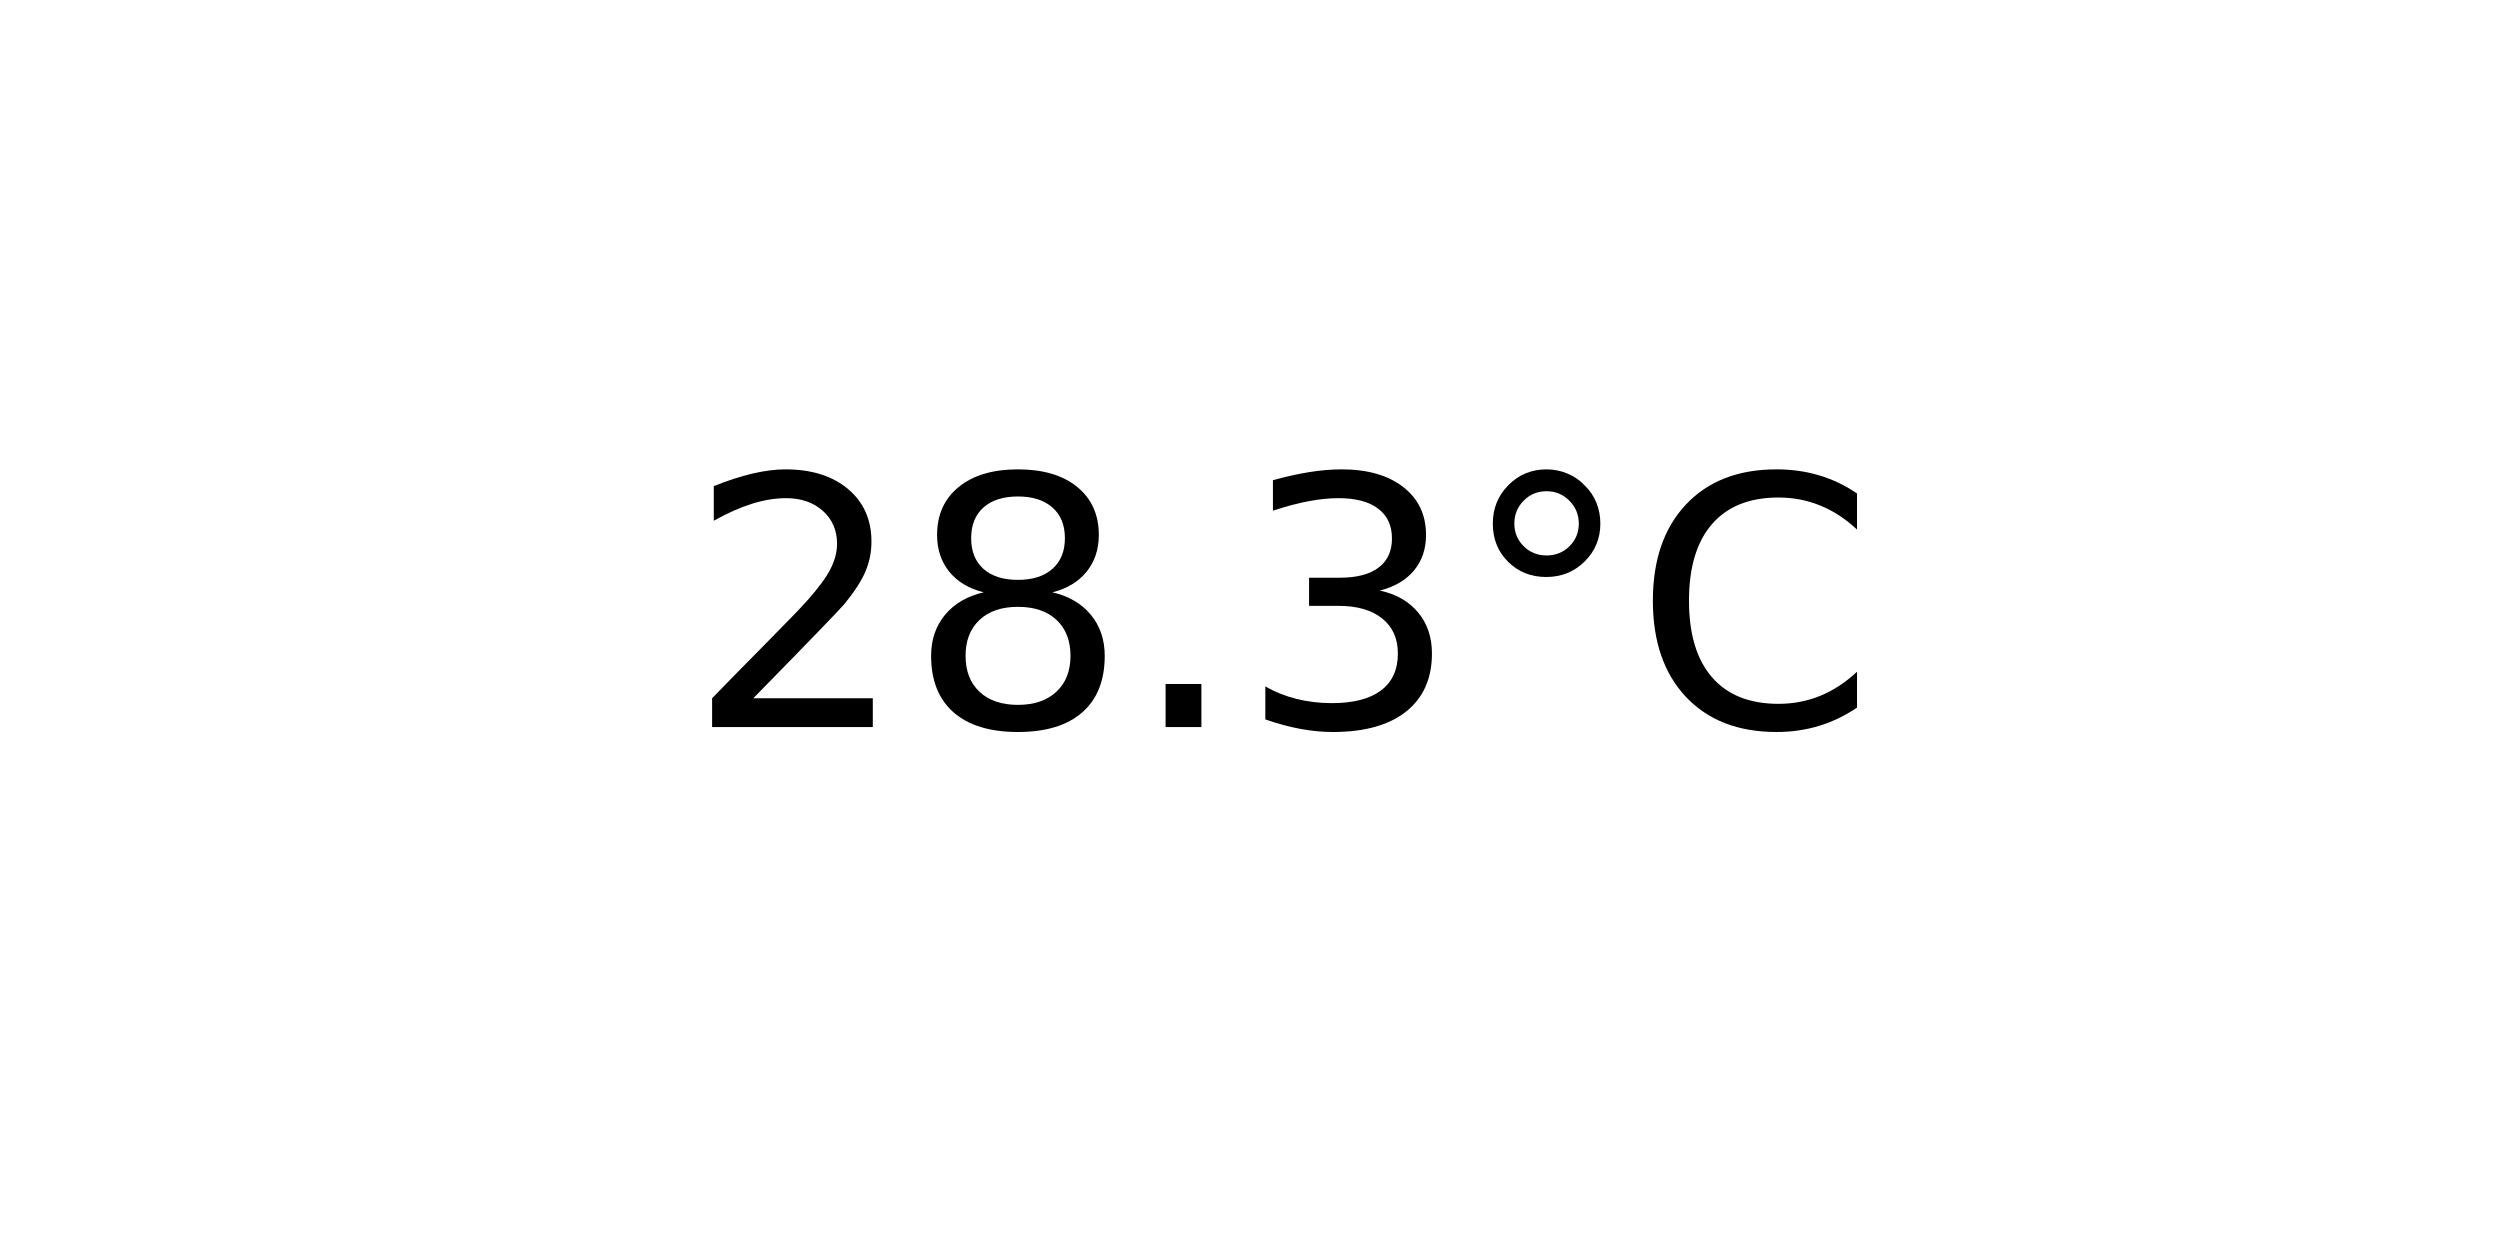
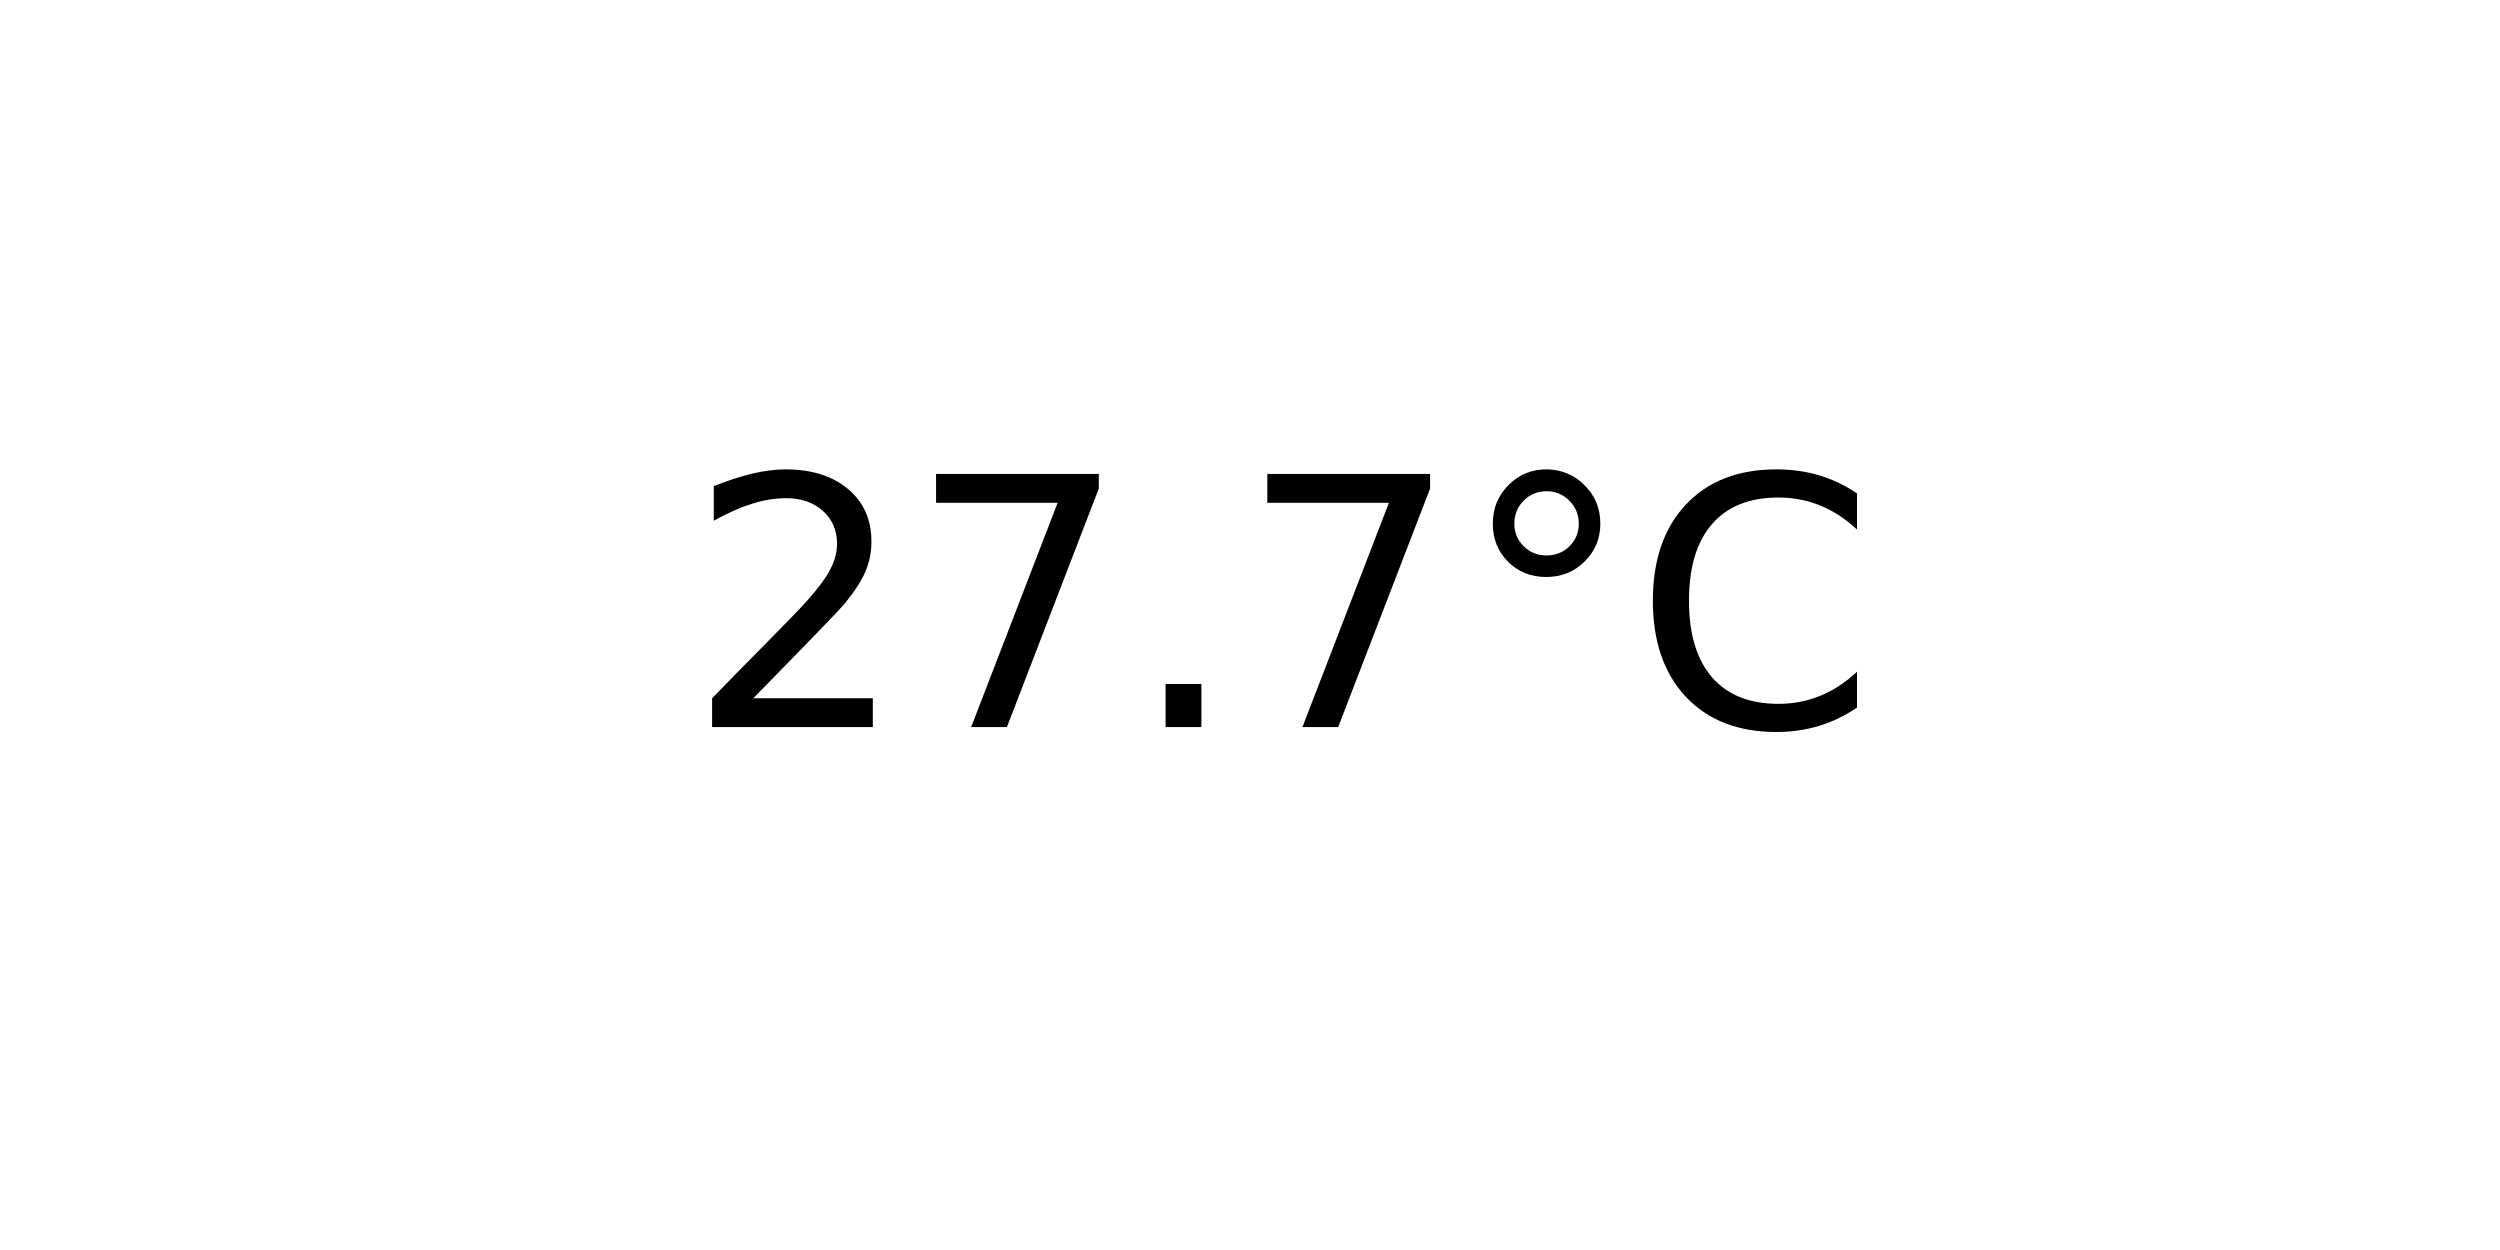
<svg xmlns="http://www.w3.org/2000/svg" xmlns:xlink="http://www.w3.org/1999/xlink" width="72pt" height="36pt" viewBox="0 0 72 36" version="1.1">
  <defs>
    <style type="text/css">*{stroke-linejoin: round; stroke-linecap: butt}</style>
  </defs>
  <g id="figure_1">
    <g id="axes_1">
      <g id="text_1">
        <g transform="translate(19.77578 20.93937) scale(0.1 -0.1)">
          <defs>
            <path id="DejaVuSans-32" d="M 1228 531  L 3431 531  L 3431 0  L 469 0  L 469 531  Q 828 903 1448 1529  Q 2069 2156 2228 2338  Q 2531 2678 2651 2914  Q 2772 3150 2772 3378  Q 2772 3750 2511 3984  Q 2250 4219 1831 4219  Q 1534 4219 1204 4116  Q 875 4013 500 3803  L 500 4441  Q 881 4594 1212 4672  Q 1544 4750 1819 4750  Q 2544 4750 2975 4387  Q 3406 4025 3406 3419  Q 3406 3131 3298 2873  Q 3191 2616 2906 2266  Q 2828 2175 2409 1742  Q 1991 1309 1228 531  z " transform="scale(0.015625)" />
-             <path id="DejaVuSans-38" d="M 2034 2216  Q 1584 2216 1326 1975  Q 1069 1734 1069 1313  Q 1069 891 1326 650  Q 1584 409 2034 409  Q 2484 409 2743 651  Q 3003 894 3003 1313  Q 3003 1734 2745 1975  Q 2488 2216 2034 2216  z M 1403 2484  Q 997 2584 770 2862  Q 544 3141 544 3541  Q 544 4100 942 4425  Q 1341 4750 2034 4750  Q 2731 4750 3128 4425  Q 3525 4100 3525 3541  Q 3525 3141 3298 2862  Q 3072 2584 2669 2484  Q 3125 2378 3379 2068  Q 3634 1759 3634 1313  Q 3634 634 3220 271  Q 2806 -91 2034 -91  Q 1263 -91 848 271  Q 434 634 434 1313  Q 434 1759 690 2068  Q 947 2378 1403 2484  z M 1172 3481  Q 1172 3119 1398 2916  Q 1625 2713 2034 2713  Q 2441 2713 2670 2916  Q 2900 3119 2900 3481  Q 2900 3844 2670 4047  Q 2441 4250 2034 4250  Q 1625 4250 1398 4047  Q 1172 3844 1172 3481  z " transform="scale(0.015625)" />
+             <path id="DejaVuSans-37" d="M 525 4666  L 3525 4666  L 3525 4397  L 1831 0  L 1172 0  L 2766 4134  L 525 4134  L 525 4666  z " transform="scale(0.015625)" />
            <path id="DejaVuSans-2e" d="M 684 794  L 1344 794  L 1344 0  L 684 0  L 684 794  z " transform="scale(0.015625)" />
-             <path id="DejaVuSans-33" d="M 2597 2516  Q 3050 2419 3304 2112  Q 3559 1806 3559 1356  Q 3559 666 3084 287  Q 2609 -91 1734 -91  Q 1441 -91 1130 -33  Q 819 25 488 141  L 488 750  Q 750 597 1062 519  Q 1375 441 1716 441  Q 2309 441 2620 675  Q 2931 909 2931 1356  Q 2931 1769 2642 2001  Q 2353 2234 1838 2234  L 1294 2234  L 1294 2753  L 1863 2753  Q 2328 2753 2575 2939  Q 2822 3125 2822 3475  Q 2822 3834 2567 4026  Q 2313 4219 1838 4219  Q 1578 4219 1281 4162  Q 984 4106 628 3988  L 628 4550  Q 988 4650 1302 4700  Q 1616 4750 1894 4750  Q 2613 4750 3031 4423  Q 3450 4097 3450 3541  Q 3450 3153 3228 2886  Q 3006 2619 2597 2516  z " transform="scale(0.015625)" />
            <path id="DejaVuSans-b0" d="M 1600 4347  Q 1350 4347 1178 4173  Q 1006 4000 1006 3750  Q 1006 3503 1178 3333  Q 1350 3163 1600 3163  Q 1850 3163 2022 3333  Q 2194 3503 2194 3750  Q 2194 3997 2020 4172  Q 1847 4347 1600 4347  z M 1600 4750  Q 1800 4750 1984 4673  Q 2169 4597 2303 4453  Q 2447 4313 2519 4134  Q 2591 3956 2591 3750  Q 2591 3338 2302 3052  Q 2013 2766 1594 2766  Q 1172 2766 890 3047  Q 609 3328 609 3750  Q 609 4169 896 4459  Q 1184 4750 1600 4750  z " transform="scale(0.015625)" />
            <path id="DejaVuSans-43" d="M 4122 4306  L 4122 3641  Q 3803 3938 3442 4084  Q 3081 4231 2675 4231  Q 1875 4231 1450 3742  Q 1025 3253 1025 2328  Q 1025 1406 1450 917  Q 1875 428 2675 428  Q 3081 428 3442 575  Q 3803 722 4122 1019  L 4122 359  Q 3791 134 3420 21  Q 3050 -91 2638 -91  Q 1578 -91 968 557  Q 359 1206 359 2328  Q 359 3453 968 4101  Q 1578 4750 2638 4750  Q 3056 4750 3426 4639  Q 3797 4528 4122 4306  z " transform="scale(0.015625)" />
          </defs>
          <use xlink:href="#DejaVuSans-32" />
-           <use xlink:href="#DejaVuSans-38" x="63.623" />
+           <use xlink:href="#DejaVuSans-37" x="63.623" />
          <use xlink:href="#DejaVuSans-2e" x="127.246" />
-           <use xlink:href="#DejaVuSans-33" x="159.033" />
+           <use xlink:href="#DejaVuSans-37" x="159.033" />
          <use xlink:href="#DejaVuSans-b0" x="222.656" />
          <use xlink:href="#DejaVuSans-43" x="272.656" />
        </g>
      </g>
    </g>
  </g>
</svg>
